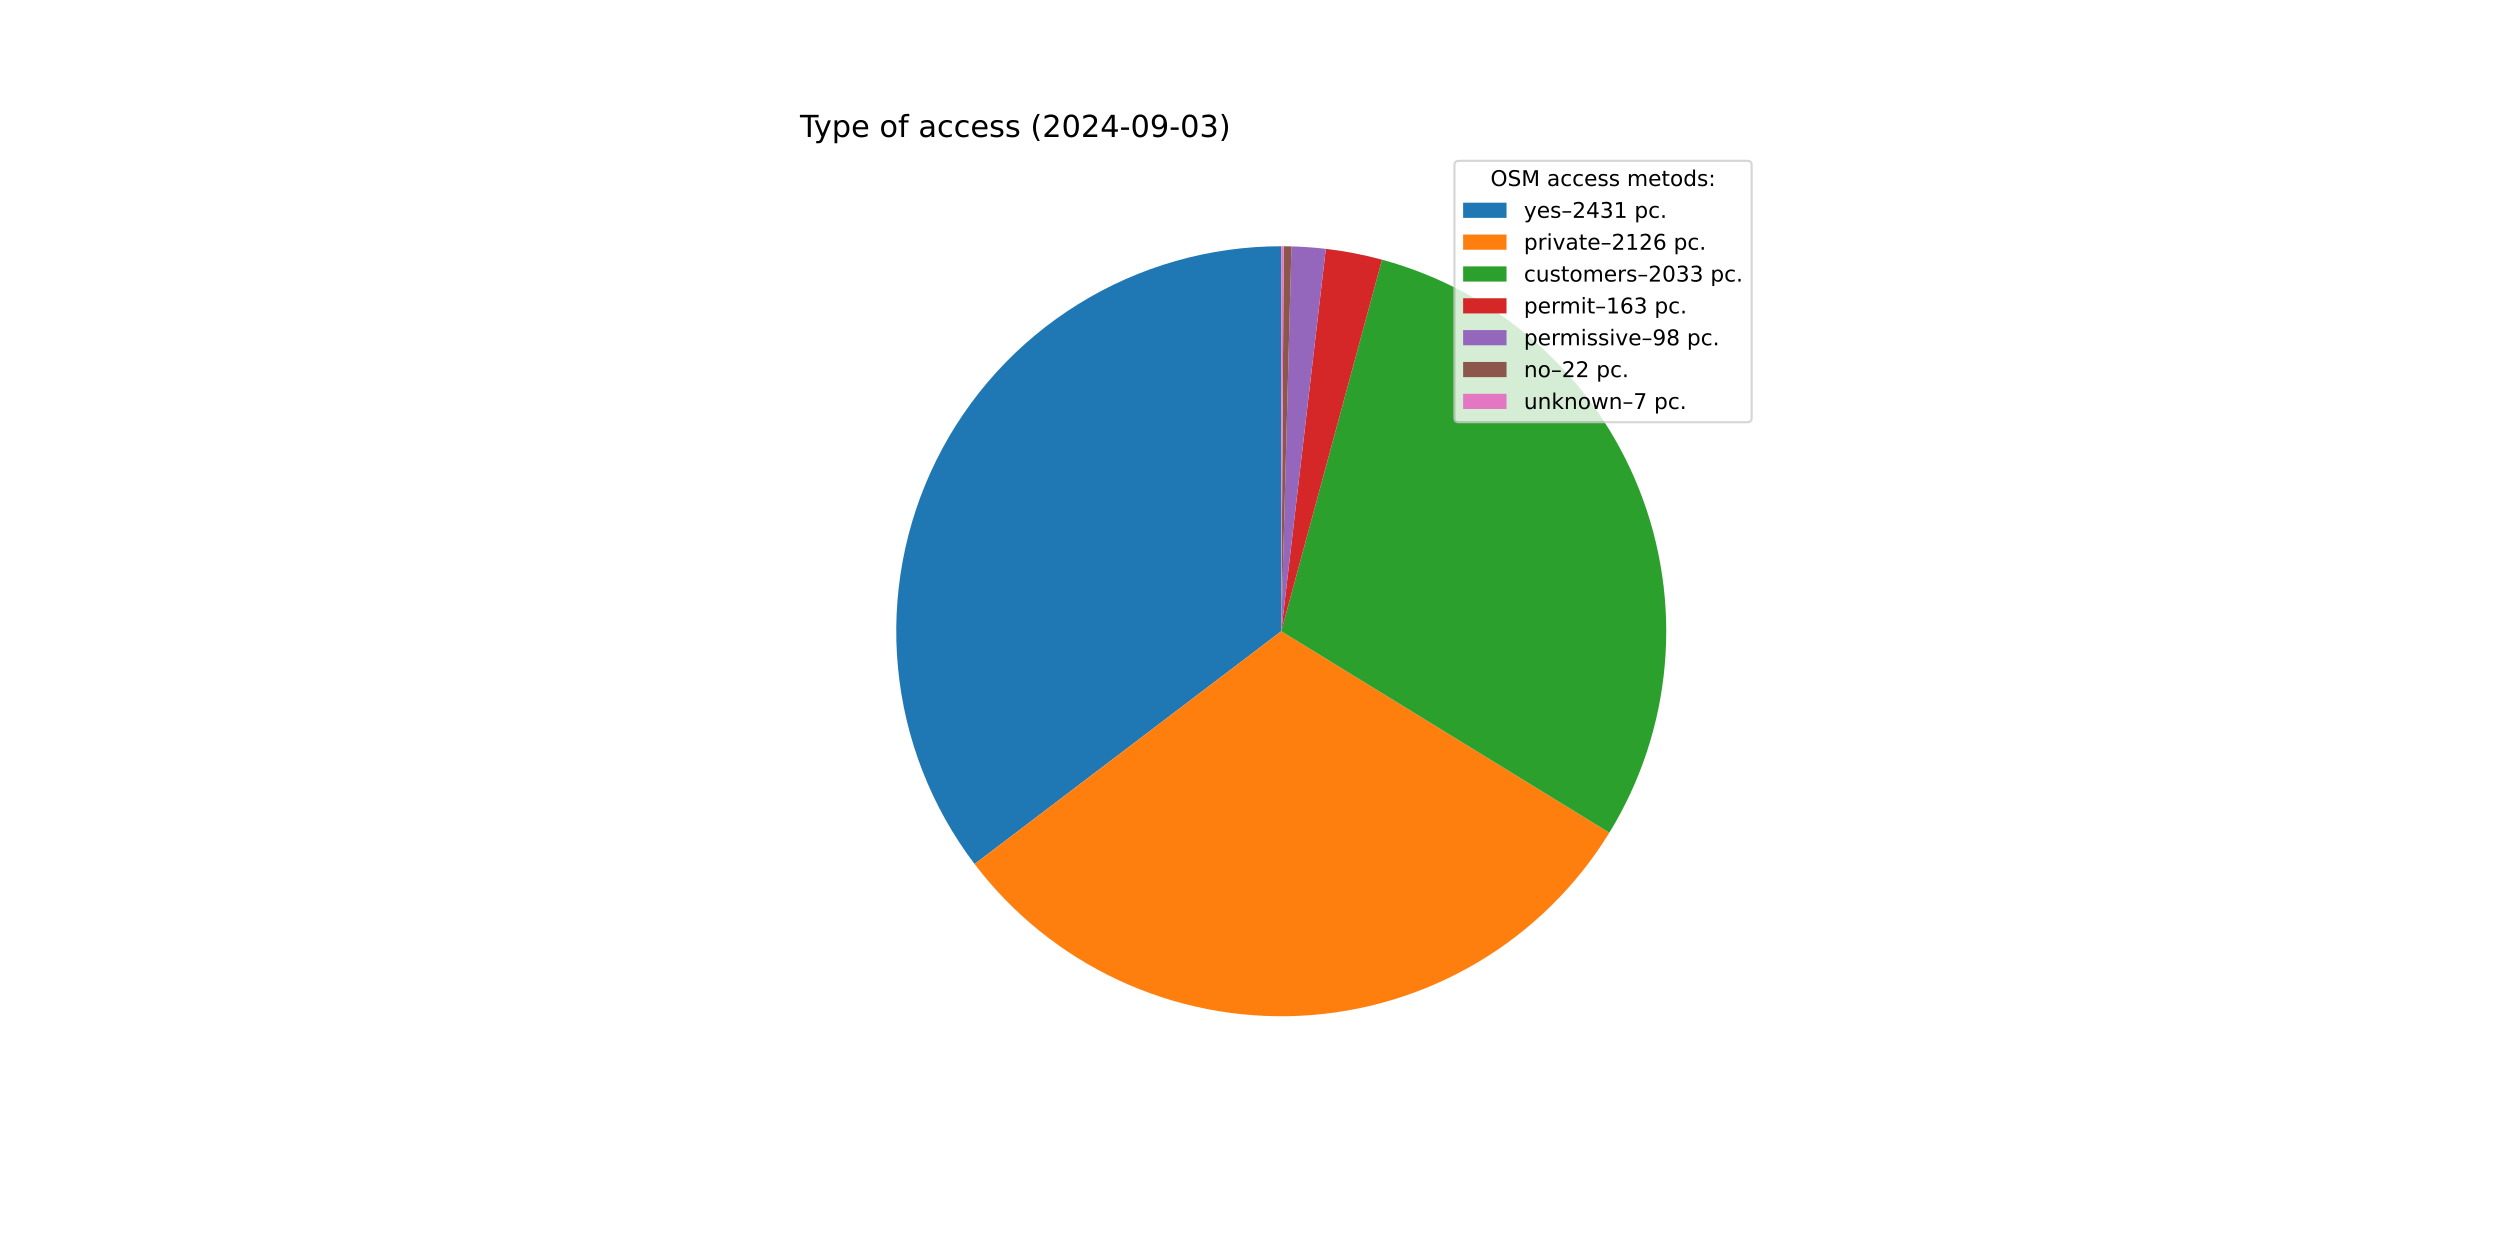
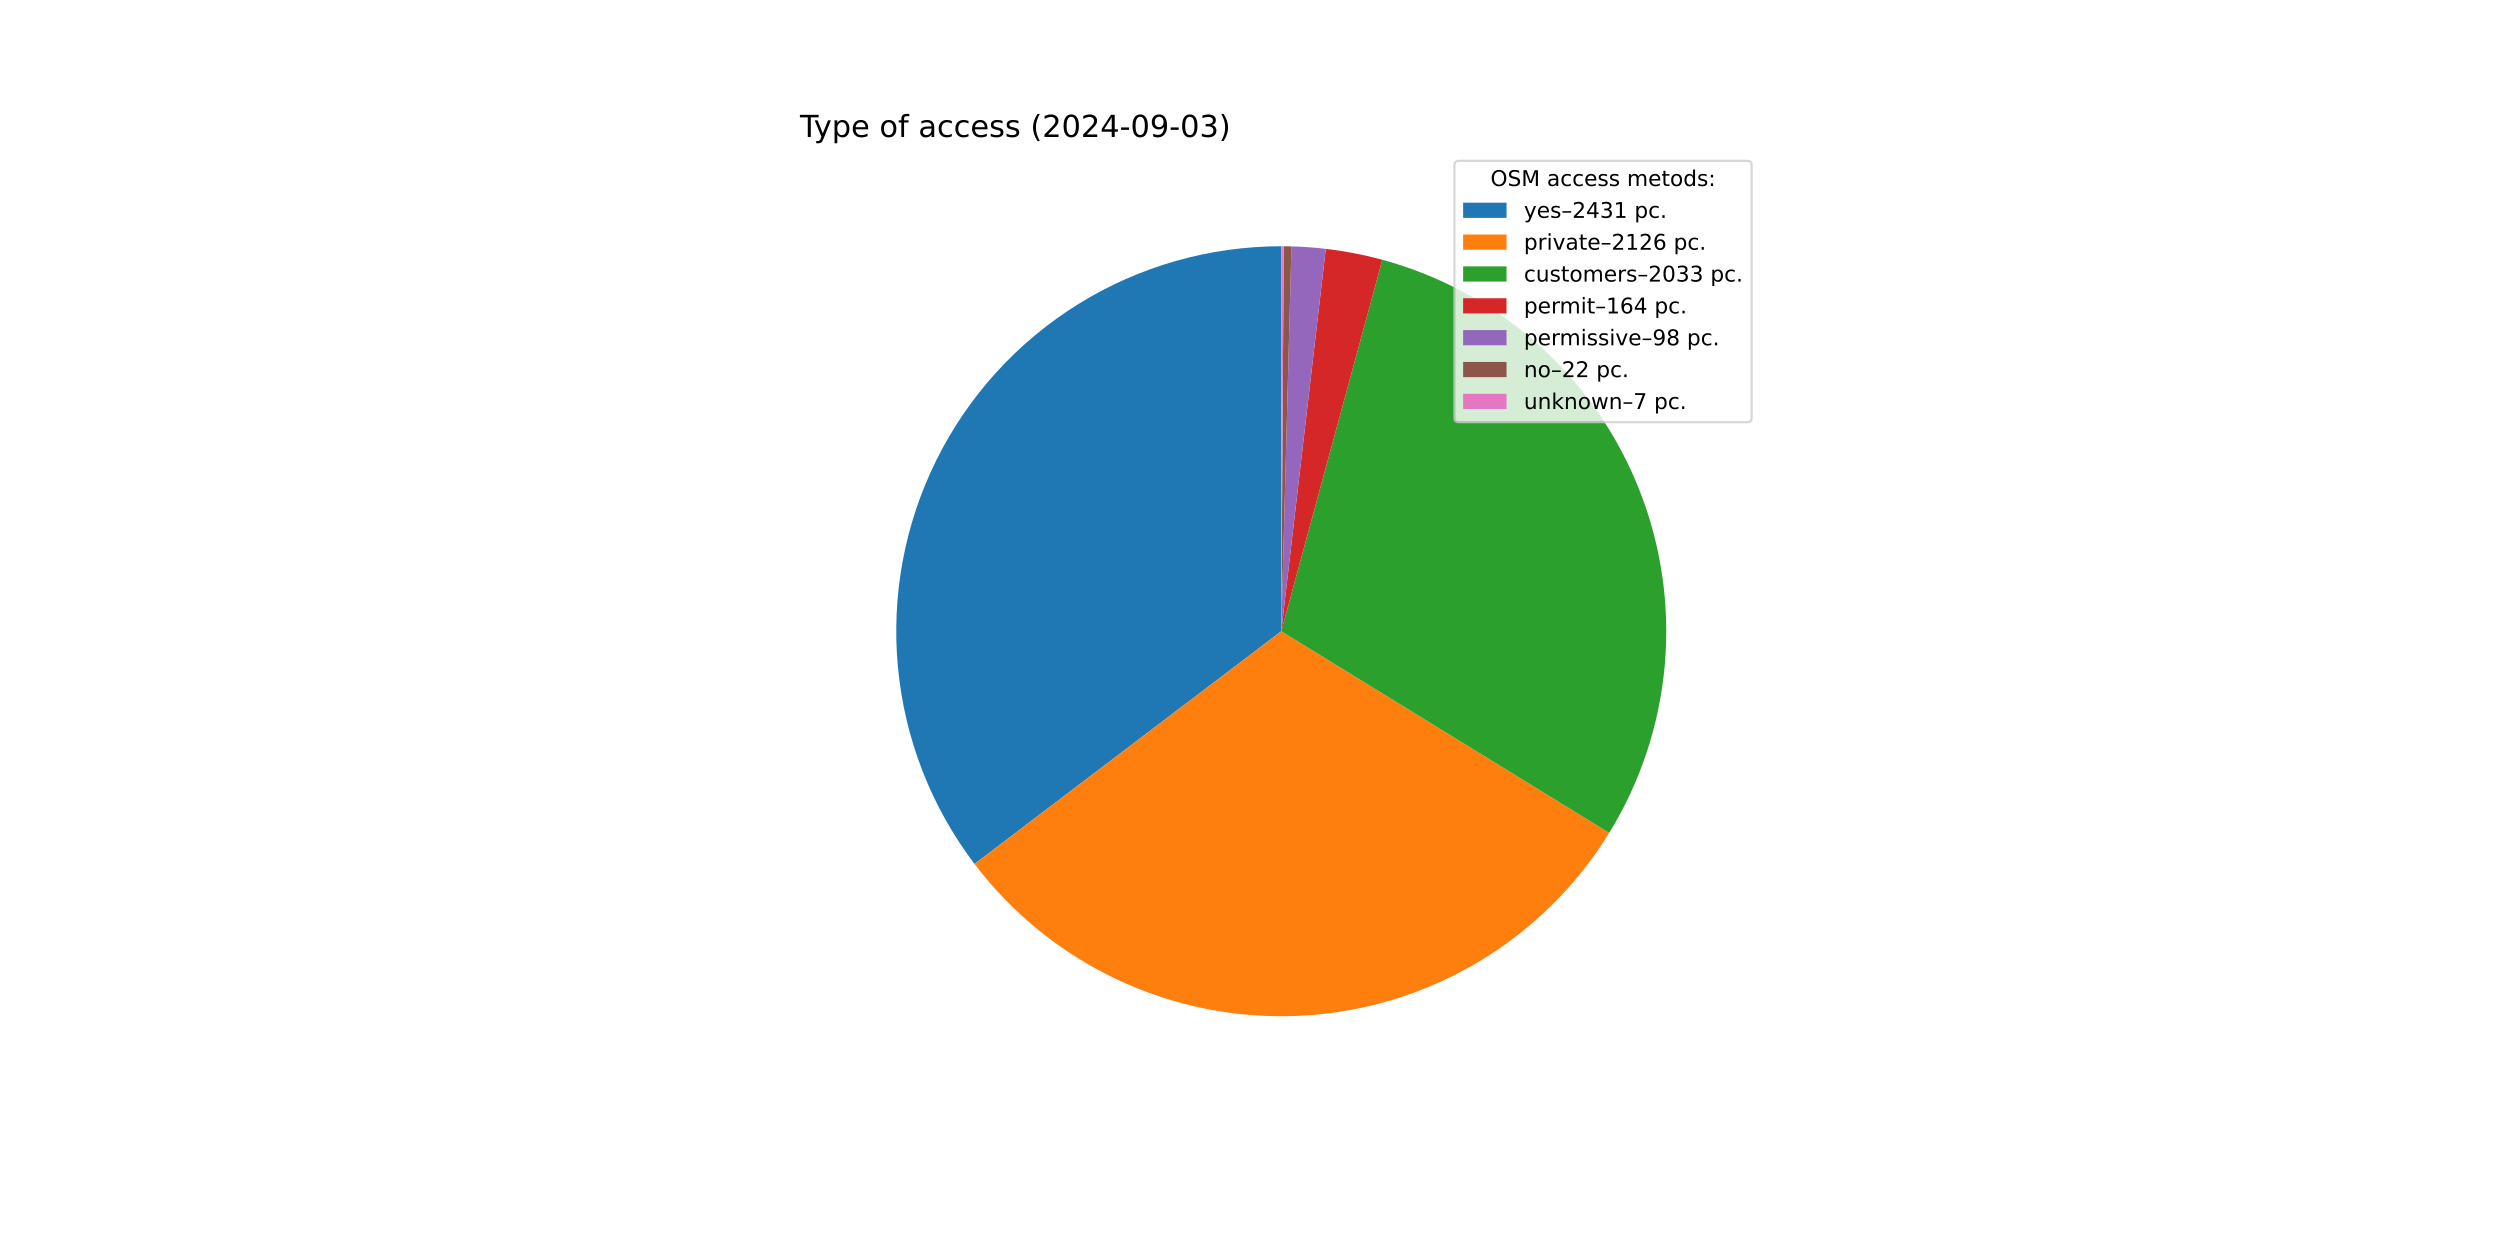
<svg xmlns="http://www.w3.org/2000/svg" xmlns:xlink="http://www.w3.org/1999/xlink" width="1152pt" height="576pt" viewBox="0 0 1152 576" version="1.1">
  <defs>
    <style type="text/css">*{stroke-linejoin: round; stroke-linecap: butt}</style>
  </defs>
  <g id="figure_1">
    <g id="patch_1">
      <path d="M 0 576  L 1152 576  L 1152 0  L 0 0  z " style="fill: #ffffff" />
    </g>
    <g id="axes_1">
      <g id="patch_2">
-         <path d="M 590.4 113.472  C 557.369 113.472 524.984 122.697 496.912 140.104  C 468.839 157.51 446.177 182.416 431.491 212.003  C 416.805 241.59 410.67 274.699 413.78 307.584  C 416.89 340.468 429.123 371.84 449.096 398.149  L 590.4 290.88  z " style="fill: #1f77b4" />
+         <path d="M 590.4 113.472  C 557.373 113.472 524.994 122.694 496.924 140.096  C 468.854 157.498 446.193 182.397 431.504 211.977  C 416.815 241.558 410.674 274.66 413.776 307.541  C 416.878 340.421 429.1 371.792 449.061 398.104  L 590.4 290.88  z " style="fill: #1f77b4" />
      </g>
      <g id="patch_3">
-         <path d="M 449.096 398.149  C 466.536 421.124 489.32 439.502 515.465 451.685  C 541.61 463.869 570.336 469.494 599.145 468.072  C 627.955 466.65 655.987 458.224 680.806 443.525  C 705.624 428.826 726.487 408.294 741.58 383.714  L 590.4 290.88  z " style="fill: #ff7f0e" />
+         <path d="M 449.061 398.104  C 466.492 421.08 489.265 439.464 515.402 451.656  C 541.538 463.848 570.257 469.485 599.063 468.076  C 627.869 466.668 655.902 458.256 680.724 443.573  C 705.547 428.89 726.418 408.372 741.524 383.805  L 590.4 290.88  z " style="fill: #ff7f0e" />
      </g>
      <g id="patch_4">
-         <path d="M 741.58 383.714  C 756.008 360.218 764.761 333.68 767.144 306.212  C 769.527 278.744 765.474 251.095 755.308 225.466  C 745.142 199.838 729.14 176.928 708.576 158.563  C 688.013 140.197 663.448 126.875 636.838 119.658  L 590.4 290.88  z " style="fill: #2ca02c" />
+         <path d="M 741.524 383.805  C 755.964 360.322 764.733 333.793 767.134 306.331  C 769.535 278.868 765.502 251.221 755.356 225.588  C 745.211 199.956 729.229 177.038 708.683 158.658  C 688.137 140.278 663.587 126.937 636.988 119.698  L 590.4 290.88  z " style="fill: #2ca02c" />
      </g>
      <g id="patch_5">
-         <path d="M 636.838 119.658  C 632.59 118.505 628.3 117.512 623.977 116.678  C 619.655 115.845 615.303 115.173 610.93 114.664  L 590.4 290.88  z " style="fill: #d62728" />
+         <path d="M 636.988 119.698  C 632.715 118.535 628.4 117.533 624.052 116.693  C 619.704 115.853 615.326 115.176 610.927 114.664  L 590.4 290.88  z " style="fill: #d62728" />
      </g>
      <g id="patch_6">
-         <path d="M 610.93 114.664  C 608.302 114.358 605.667 114.11 603.027 113.922  C 600.387 113.734 597.744 113.604 595.098 113.534  L 590.4 290.88  z " style="fill: #9467bd" />
+         <path d="M 610.927 114.664  C 608.299 114.357 605.664 114.11 603.025 113.922  C 600.385 113.733 597.742 113.604 595.097 113.534  L 590.4 290.88  z " style="fill: #9467bd" />
      </g>
      <g id="patch_7">
-         <path d="M 595.098 113.534  C 594.504 113.518 593.91 113.506 593.316 113.496  C 592.722 113.486 592.128 113.479 591.534 113.476  L 590.4 290.88  z " style="fill: #8c564b" />
+         <path d="M 595.097 113.534  C 594.503 113.518 593.91 113.506 593.316 113.496  C 592.722 113.486 592.128 113.479 591.534 113.476  L 590.4 290.88  z " style="fill: #8c564b" />
      </g>
      <g id="patch_8">
        <path d="M 591.534 113.476  C 591.345 113.474 591.156 113.474 590.967 113.473  C 590.778 113.472 590.589 113.472 590.4 113.472  L 590.4 290.88  z " style="fill: #e377c2" />
      </g>
      <g id="matplotlib.axis_1" />
      <g id="matplotlib.axis_2" />
      <g id="text_1">
        <g transform="translate(368.64 63.12) scale(0.14 -0.14)">
          <defs>
            <path id="DejaVuSans-54" d="M -19 4666  L 3928 4666  L 3928 4134  L 2272 4134  L 2272 0  L 1638 0  L 1638 4134  L -19 4134  L -19 4666  z " transform="scale(0.015625)" />
            <path id="DejaVuSans-79" d="M 2059 -325  Q 1816 -950 1584 -1140  Q 1353 -1331 966 -1331  L 506 -1331  L 506 -850  L 844 -850  Q 1081 -850 1212 -737  Q 1344 -625 1503 -206  L 1606 56  L 191 3500  L 800 3500  L 1894 763  L 2988 3500  L 3597 3500  L 2059 -325  z " transform="scale(0.015625)" />
            <path id="DejaVuSans-70" d="M 1159 525  L 1159 -1331  L 581 -1331  L 581 3500  L 1159 3500  L 1159 2969  Q 1341 3281 1617 3432  Q 1894 3584 2278 3584  Q 2916 3584 3314 3078  Q 3713 2572 3713 1747  Q 3713 922 3314 415  Q 2916 -91 2278 -91  Q 1894 -91 1617 61  Q 1341 213 1159 525  z M 3116 1747  Q 3116 2381 2855 2742  Q 2594 3103 2138 3103  Q 1681 3103 1420 2742  Q 1159 2381 1159 1747  Q 1159 1113 1420 752  Q 1681 391 2138 391  Q 2594 391 2855 752  Q 3116 1113 3116 1747  z " transform="scale(0.015625)" />
            <path id="DejaVuSans-65" d="M 3597 1894  L 3597 1613  L 953 1613  Q 991 1019 1311 708  Q 1631 397 2203 397  Q 2534 397 2845 478  Q 3156 559 3463 722  L 3463 178  Q 3153 47 2828 -22  Q 2503 -91 2169 -91  Q 1331 -91 842 396  Q 353 884 353 1716  Q 353 2575 817 3079  Q 1281 3584 2069 3584  Q 2775 3584 3186 3129  Q 3597 2675 3597 1894  z M 3022 2063  Q 3016 2534 2758 2815  Q 2500 3097 2075 3097  Q 1594 3097 1305 2825  Q 1016 2553 972 2059  L 3022 2063  z " transform="scale(0.015625)" />
            <path id="DejaVuSans-20" transform="scale(0.015625)" />
            <path id="DejaVuSans-6f" d="M 1959 3097  Q 1497 3097 1228 2736  Q 959 2375 959 1747  Q 959 1119 1226 758  Q 1494 397 1959 397  Q 2419 397 2687 759  Q 2956 1122 2956 1747  Q 2956 2369 2687 2733  Q 2419 3097 1959 3097  z M 1959 3584  Q 2709 3584 3137 3096  Q 3566 2609 3566 1747  Q 3566 888 3137 398  Q 2709 -91 1959 -91  Q 1206 -91 779 398  Q 353 888 353 1747  Q 353 2609 779 3096  Q 1206 3584 1959 3584  z " transform="scale(0.015625)" />
            <path id="DejaVuSans-66" d="M 2375 4863  L 2375 4384  L 1825 4384  Q 1516 4384 1395 4259  Q 1275 4134 1275 3809  L 1275 3500  L 2222 3500  L 2222 3053  L 1275 3053  L 1275 0  L 697 0  L 697 3053  L 147 3053  L 147 3500  L 697 3500  L 697 3744  Q 697 4328 969 4595  Q 1241 4863 1831 4863  L 2375 4863  z " transform="scale(0.015625)" />
            <path id="DejaVuSans-61" d="M 2194 1759  Q 1497 1759 1228 1600  Q 959 1441 959 1056  Q 959 750 1161 570  Q 1363 391 1709 391  Q 2188 391 2477 730  Q 2766 1069 2766 1631  L 2766 1759  L 2194 1759  z M 3341 1997  L 3341 0  L 2766 0  L 2766 531  Q 2569 213 2275 61  Q 1981 -91 1556 -91  Q 1019 -91 701 211  Q 384 513 384 1019  Q 384 1609 779 1909  Q 1175 2209 1959 2209  L 2766 2209  L 2766 2266  Q 2766 2663 2505 2880  Q 2244 3097 1772 3097  Q 1472 3097 1187 3025  Q 903 2953 641 2809  L 641 3341  Q 956 3463 1253 3523  Q 1550 3584 1831 3584  Q 2591 3584 2966 3190  Q 3341 2797 3341 1997  z " transform="scale(0.015625)" />
            <path id="DejaVuSans-63" d="M 3122 3366  L 3122 2828  Q 2878 2963 2633 3030  Q 2388 3097 2138 3097  Q 1578 3097 1268 2742  Q 959 2388 959 1747  Q 959 1106 1268 751  Q 1578 397 2138 397  Q 2388 397 2633 464  Q 2878 531 3122 666  L 3122 134  Q 2881 22 2623 -34  Q 2366 -91 2075 -91  Q 1284 -91 818 406  Q 353 903 353 1747  Q 353 2603 823 3093  Q 1294 3584 2113 3584  Q 2378 3584 2631 3529  Q 2884 3475 3122 3366  z " transform="scale(0.015625)" />
            <path id="DejaVuSans-73" d="M 2834 3397  L 2834 2853  Q 2591 2978 2328 3040  Q 2066 3103 1784 3103  Q 1356 3103 1142 2972  Q 928 2841 928 2578  Q 928 2378 1081 2264  Q 1234 2150 1697 2047  L 1894 2003  Q 2506 1872 2764 1633  Q 3022 1394 3022 966  Q 3022 478 2636 193  Q 2250 -91 1575 -91  Q 1294 -91 989 -36  Q 684 19 347 128  L 347 722  Q 666 556 975 473  Q 1284 391 1588 391  Q 1994 391 2212 530  Q 2431 669 2431 922  Q 2431 1156 2273 1281  Q 2116 1406 1581 1522  L 1381 1569  Q 847 1681 609 1914  Q 372 2147 372 2553  Q 372 3047 722 3315  Q 1072 3584 1716 3584  Q 2034 3584 2315 3537  Q 2597 3491 2834 3397  z " transform="scale(0.015625)" />
            <path id="DejaVuSans-28" d="M 1984 4856  Q 1566 4138 1362 3434  Q 1159 2731 1159 2009  Q 1159 1288 1364 580  Q 1569 -128 1984 -844  L 1484 -844  Q 1016 -109 783 600  Q 550 1309 550 2009  Q 550 2706 781 3412  Q 1013 4119 1484 4856  L 1984 4856  z " transform="scale(0.015625)" />
            <path id="DejaVuSans-32" d="M 1228 531  L 3431 531  L 3431 0  L 469 0  L 469 531  Q 828 903 1448 1529  Q 2069 2156 2228 2338  Q 2531 2678 2651 2914  Q 2772 3150 2772 3378  Q 2772 3750 2511 3984  Q 2250 4219 1831 4219  Q 1534 4219 1204 4116  Q 875 4013 500 3803  L 500 4441  Q 881 4594 1212 4672  Q 1544 4750 1819 4750  Q 2544 4750 2975 4387  Q 3406 4025 3406 3419  Q 3406 3131 3298 2873  Q 3191 2616 2906 2266  Q 2828 2175 2409 1742  Q 1991 1309 1228 531  z " transform="scale(0.015625)" />
            <path id="DejaVuSans-30" d="M 2034 4250  Q 1547 4250 1301 3770  Q 1056 3291 1056 2328  Q 1056 1369 1301 889  Q 1547 409 2034 409  Q 2525 409 2770 889  Q 3016 1369 3016 2328  Q 3016 3291 2770 3770  Q 2525 4250 2034 4250  z M 2034 4750  Q 2819 4750 3233 4129  Q 3647 3509 3647 2328  Q 3647 1150 3233 529  Q 2819 -91 2034 -91  Q 1250 -91 836 529  Q 422 1150 422 2328  Q 422 3509 836 4129  Q 1250 4750 2034 4750  z " transform="scale(0.015625)" />
            <path id="DejaVuSans-34" d="M 2419 4116  L 825 1625  L 2419 1625  L 2419 4116  z M 2253 4666  L 3047 4666  L 3047 1625  L 3713 1625  L 3713 1100  L 3047 1100  L 3047 0  L 2419 0  L 2419 1100  L 313 1100  L 313 1709  L 2253 4666  z " transform="scale(0.015625)" />
            <path id="DejaVuSans-2d" d="M 313 2009  L 1997 2009  L 1997 1497  L 313 1497  L 313 2009  z " transform="scale(0.015625)" />
            <path id="DejaVuSans-39" d="M 703 97  L 703 672  Q 941 559 1184 500  Q 1428 441 1663 441  Q 2288 441 2617 861  Q 2947 1281 2994 2138  Q 2813 1869 2534 1725  Q 2256 1581 1919 1581  Q 1219 1581 811 2004  Q 403 2428 403 3163  Q 403 3881 828 4315  Q 1253 4750 1959 4750  Q 2769 4750 3195 4129  Q 3622 3509 3622 2328  Q 3622 1225 3098 567  Q 2575 -91 1691 -91  Q 1453 -91 1209 -44  Q 966 3 703 97  z M 1959 2075  Q 2384 2075 2632 2365  Q 2881 2656 2881 3163  Q 2881 3666 2632 3958  Q 2384 4250 1959 4250  Q 1534 4250 1286 3958  Q 1038 3666 1038 3163  Q 1038 2656 1286 2365  Q 1534 2075 1959 2075  z " transform="scale(0.015625)" />
            <path id="DejaVuSans-33" d="M 2597 2516  Q 3050 2419 3304 2112  Q 3559 1806 3559 1356  Q 3559 666 3084 287  Q 2609 -91 1734 -91  Q 1441 -91 1130 -33  Q 819 25 488 141  L 488 750  Q 750 597 1062 519  Q 1375 441 1716 441  Q 2309 441 2620 675  Q 2931 909 2931 1356  Q 2931 1769 2642 2001  Q 2353 2234 1838 2234  L 1294 2234  L 1294 2753  L 1863 2753  Q 2328 2753 2575 2939  Q 2822 3125 2822 3475  Q 2822 3834 2567 4026  Q 2313 4219 1838 4219  Q 1578 4219 1281 4162  Q 984 4106 628 3988  L 628 4550  Q 988 4650 1302 4700  Q 1616 4750 1894 4750  Q 2613 4750 3031 4423  Q 3450 4097 3450 3541  Q 3450 3153 3228 2886  Q 3006 2619 2597 2516  z " transform="scale(0.015625)" />
            <path id="DejaVuSans-29" d="M 513 4856  L 1013 4856  Q 1481 4119 1714 3412  Q 1947 2706 1947 2009  Q 1947 1309 1714 600  Q 1481 -109 1013 -844  L 513 -844  Q 928 -128 1133 580  Q 1338 1288 1338 2009  Q 1338 2731 1133 3434  Q 928 4138 513 4856  z " transform="scale(0.015625)" />
          </defs>
          <use xlink:href="#DejaVuSans-54" />
          <use xlink:href="#DejaVuSans-79" x="45.459" />
          <use xlink:href="#DejaVuSans-70" x="104.639" />
          <use xlink:href="#DejaVuSans-65" x="168.115" />
          <use xlink:href="#DejaVuSans-20" x="229.639" />
          <use xlink:href="#DejaVuSans-6f" x="261.426" />
          <use xlink:href="#DejaVuSans-66" x="322.607" />
          <use xlink:href="#DejaVuSans-20" x="357.812" />
          <use xlink:href="#DejaVuSans-61" x="389.6" />
          <use xlink:href="#DejaVuSans-63" x="450.879" />
          <use xlink:href="#DejaVuSans-63" x="505.859" />
          <use xlink:href="#DejaVuSans-65" x="560.84" />
          <use xlink:href="#DejaVuSans-73" x="622.363" />
          <use xlink:href="#DejaVuSans-73" x="674.463" />
          <use xlink:href="#DejaVuSans-20" x="726.562" />
          <use xlink:href="#DejaVuSans-28" x="758.35" />
          <use xlink:href="#DejaVuSans-32" x="797.363" />
          <use xlink:href="#DejaVuSans-30" x="860.986" />
          <use xlink:href="#DejaVuSans-32" x="924.609" />
          <use xlink:href="#DejaVuSans-34" x="988.232" />
          <use xlink:href="#DejaVuSans-2d" x="1051.855" />
          <use xlink:href="#DejaVuSans-30" x="1087.939" />
          <use xlink:href="#DejaVuSans-39" x="1151.562" />
          <use xlink:href="#DejaVuSans-2d" x="1215.186" />
          <use xlink:href="#DejaVuSans-30" x="1251.27" />
          <use xlink:href="#DejaVuSans-33" x="1314.893" />
          <use xlink:href="#DejaVuSans-29" x="1378.516" />
        </g>
      </g>
      <g id="legend_1">
        <g id="patch_9">
          <path d="M 672.208 194.545  L 805.16 194.545  Q 807.16 194.545 807.16 192.545  L 807.16 76.12  Q 807.16 74.12 805.16 74.12  L 672.208 74.12  Q 670.208 74.12 670.208 76.12  L 670.208 192.545  Q 670.208 194.545 672.208 194.545  z " style="fill: #ffffff; opacity: 0.8; stroke: #cccccc; stroke-linejoin: miter" />
        </g>
        <g id="text_2">
          <g transform="translate(686.8038 85.71844) scale(0.1 -0.1)">
            <defs>
              <path id="DejaVuSans-4f" d="M 2522 4238  Q 1834 4238 1429 3725  Q 1025 3213 1025 2328  Q 1025 1447 1429 934  Q 1834 422 2522 422  Q 3209 422 3611 934  Q 4013 1447 4013 2328  Q 4013 3213 3611 3725  Q 3209 4238 2522 4238  z M 2522 4750  Q 3503 4750 4090 4092  Q 4678 3434 4678 2328  Q 4678 1225 4090 567  Q 3503 -91 2522 -91  Q 1538 -91 948 565  Q 359 1222 359 2328  Q 359 3434 948 4092  Q 1538 4750 2522 4750  z " transform="scale(0.015625)" />
              <path id="DejaVuSans-53" d="M 3425 4513  L 3425 3897  Q 3066 4069 2747 4153  Q 2428 4238 2131 4238  Q 1616 4238 1336 4038  Q 1056 3838 1056 3469  Q 1056 3159 1242 3001  Q 1428 2844 1947 2747  L 2328 2669  Q 3034 2534 3370 2195  Q 3706 1856 3706 1288  Q 3706 609 3251 259  Q 2797 -91 1919 -91  Q 1588 -91 1214 -16  Q 841 59 441 206  L 441 856  Q 825 641 1194 531  Q 1563 422 1919 422  Q 2459 422 2753 634  Q 3047 847 3047 1241  Q 3047 1584 2836 1778  Q 2625 1972 2144 2069  L 1759 2144  Q 1053 2284 737 2584  Q 422 2884 422 3419  Q 422 4038 858 4394  Q 1294 4750 2059 4750  Q 2388 4750 2728 4690  Q 3069 4631 3425 4513  z " transform="scale(0.015625)" />
              <path id="DejaVuSans-4d" d="M 628 4666  L 1569 4666  L 2759 1491  L 3956 4666  L 4897 4666  L 4897 0  L 4281 0  L 4281 4097  L 3078 897  L 2444 897  L 1241 4097  L 1241 0  L 628 0  L 628 4666  z " transform="scale(0.015625)" />
              <path id="DejaVuSans-6d" d="M 3328 2828  Q 3544 3216 3844 3400  Q 4144 3584 4550 3584  Q 5097 3584 5394 3201  Q 5691 2819 5691 2113  L 5691 0  L 5113 0  L 5113 2094  Q 5113 2597 4934 2840  Q 4756 3084 4391 3084  Q 3944 3084 3684 2787  Q 3425 2491 3425 1978  L 3425 0  L 2847 0  L 2847 2094  Q 2847 2600 2669 2842  Q 2491 3084 2119 3084  Q 1678 3084 1418 2786  Q 1159 2488 1159 1978  L 1159 0  L 581 0  L 581 3500  L 1159 3500  L 1159 2956  Q 1356 3278 1631 3431  Q 1906 3584 2284 3584  Q 2666 3584 2933 3390  Q 3200 3197 3328 2828  z " transform="scale(0.015625)" />
              <path id="DejaVuSans-74" d="M 1172 4494  L 1172 3500  L 2356 3500  L 2356 3053  L 1172 3053  L 1172 1153  Q 1172 725 1289 603  Q 1406 481 1766 481  L 2356 481  L 2356 0  L 1766 0  Q 1100 0 847 248  Q 594 497 594 1153  L 594 3053  L 172 3053  L 172 3500  L 594 3500  L 594 4494  L 1172 4494  z " transform="scale(0.015625)" />
              <path id="DejaVuSans-64" d="M 2906 2969  L 2906 4863  L 3481 4863  L 3481 0  L 2906 0  L 2906 525  Q 2725 213 2448 61  Q 2172 -91 1784 -91  Q 1150 -91 751 415  Q 353 922 353 1747  Q 353 2572 751 3078  Q 1150 3584 1784 3584  Q 2172 3584 2448 3432  Q 2725 3281 2906 2969  z M 947 1747  Q 947 1113 1208 752  Q 1469 391 1925 391  Q 2381 391 2643 752  Q 2906 1113 2906 1747  Q 2906 2381 2643 2742  Q 2381 3103 1925 3103  Q 1469 3103 1208 2742  Q 947 2381 947 1747  z " transform="scale(0.015625)" />
              <path id="DejaVuSans-3a" d="M 750 794  L 1409 794  L 1409 0  L 750 0  L 750 794  z M 750 3309  L 1409 3309  L 1409 2516  L 750 2516  L 750 3309  z " transform="scale(0.015625)" />
            </defs>
            <use xlink:href="#DejaVuSans-4f" />
            <use xlink:href="#DejaVuSans-53" x="78.711" />
            <use xlink:href="#DejaVuSans-4d" x="142.188" />
            <use xlink:href="#DejaVuSans-20" x="228.467" />
            <use xlink:href="#DejaVuSans-61" x="260.254" />
            <use xlink:href="#DejaVuSans-63" x="321.533" />
            <use xlink:href="#DejaVuSans-63" x="376.514" />
            <use xlink:href="#DejaVuSans-65" x="431.494" />
            <use xlink:href="#DejaVuSans-73" x="493.018" />
            <use xlink:href="#DejaVuSans-73" x="545.117" />
            <use xlink:href="#DejaVuSans-20" x="597.217" />
            <use xlink:href="#DejaVuSans-6d" x="629.004" />
            <use xlink:href="#DejaVuSans-65" x="726.416" />
            <use xlink:href="#DejaVuSans-74" x="787.939" />
            <use xlink:href="#DejaVuSans-6f" x="827.148" />
            <use xlink:href="#DejaVuSans-64" x="888.33" />
            <use xlink:href="#DejaVuSans-73" x="951.807" />
            <use xlink:href="#DejaVuSans-3a" x="1003.906" />
          </g>
        </g>
        <g id="patch_10">
          <path d="M 674.208 100.397  L 694.208 100.397  L 694.208 93.397  L 674.208 93.397  z " style="fill: #1f77b4" />
        </g>
        <g id="text_3">
          <g transform="translate(702.2084 100.3966) scale(0.1 -0.1)">
            <defs>
              <path id="DejaVuSans-2013" d="M 313 1978  L 2888 1978  L 2888 1528  L 313 1528  L 313 1978  z " transform="scale(0.015625)" />
              <path id="DejaVuSans-31" d="M 794 531  L 1825 531  L 1825 4091  L 703 3866  L 703 4441  L 1819 4666  L 2450 4666  L 2450 531  L 3481 531  L 3481 0  L 794 0  L 794 531  z " transform="scale(0.015625)" />
              <path id="DejaVuSans-2e" d="M 684 794  L 1344 794  L 1344 0  L 684 0  L 684 794  z " transform="scale(0.015625)" />
            </defs>
            <use xlink:href="#DejaVuSans-79" />
            <use xlink:href="#DejaVuSans-65" x="59.18" />
            <use xlink:href="#DejaVuSans-73" x="120.703" />
            <use xlink:href="#DejaVuSans-2013" x="172.803" />
            <use xlink:href="#DejaVuSans-32" x="222.803" />
            <use xlink:href="#DejaVuSans-34" x="286.426" />
            <use xlink:href="#DejaVuSans-33" x="350.049" />
            <use xlink:href="#DejaVuSans-31" x="413.672" />
            <use xlink:href="#DejaVuSans-20" x="477.295" />
            <use xlink:href="#DejaVuSans-70" x="509.082" />
            <use xlink:href="#DejaVuSans-63" x="572.559" />
            <use xlink:href="#DejaVuSans-2e" x="627.539" />
          </g>
        </g>
        <g id="patch_11">
          <path d="M 674.208 115.075  L 694.208 115.075  L 694.208 108.075  L 674.208 108.075  z " style="fill: #ff7f0e" />
        </g>
        <g id="text_4">
          <g transform="translate(702.2084 115.0747) scale(0.1 -0.1)">
            <defs>
              <path id="DejaVuSans-72" d="M 2631 2963  Q 2534 3019 2420 3045  Q 2306 3072 2169 3072  Q 1681 3072 1420 2755  Q 1159 2438 1159 1844  L 1159 0  L 581 0  L 581 3500  L 1159 3500  L 1159 2956  Q 1341 3275 1631 3429  Q 1922 3584 2338 3584  Q 2397 3584 2469 3576  Q 2541 3569 2628 3553  L 2631 2963  z " transform="scale(0.015625)" />
              <path id="DejaVuSans-69" d="M 603 3500  L 1178 3500  L 1178 0  L 603 0  L 603 3500  z M 603 4863  L 1178 4863  L 1178 4134  L 603 4134  L 603 4863  z " transform="scale(0.015625)" />
              <path id="DejaVuSans-76" d="M 191 3500  L 800 3500  L 1894 563  L 2988 3500  L 3597 3500  L 2284 0  L 1503 0  L 191 3500  z " transform="scale(0.015625)" />
              <path id="DejaVuSans-36" d="M 2113 2584  Q 1688 2584 1439 2293  Q 1191 2003 1191 1497  Q 1191 994 1439 701  Q 1688 409 2113 409  Q 2538 409 2786 701  Q 3034 994 3034 1497  Q 3034 2003 2786 2293  Q 2538 2584 2113 2584  z M 3366 4563  L 3366 3988  Q 3128 4100 2886 4159  Q 2644 4219 2406 4219  Q 1781 4219 1451 3797  Q 1122 3375 1075 2522  Q 1259 2794 1537 2939  Q 1816 3084 2150 3084  Q 2853 3084 3261 2657  Q 3669 2231 3669 1497  Q 3669 778 3244 343  Q 2819 -91 2113 -91  Q 1303 -91 875 529  Q 447 1150 447 2328  Q 447 3434 972 4092  Q 1497 4750 2381 4750  Q 2619 4750 2861 4703  Q 3103 4656 3366 4563  z " transform="scale(0.015625)" />
            </defs>
            <use xlink:href="#DejaVuSans-70" />
            <use xlink:href="#DejaVuSans-72" x="63.477" />
            <use xlink:href="#DejaVuSans-69" x="104.59" />
            <use xlink:href="#DejaVuSans-76" x="132.373" />
            <use xlink:href="#DejaVuSans-61" x="191.553" />
            <use xlink:href="#DejaVuSans-74" x="252.832" />
            <use xlink:href="#DejaVuSans-65" x="292.041" />
            <use xlink:href="#DejaVuSans-2013" x="353.564" />
            <use xlink:href="#DejaVuSans-32" x="403.564" />
            <use xlink:href="#DejaVuSans-31" x="467.188" />
            <use xlink:href="#DejaVuSans-32" x="530.811" />
            <use xlink:href="#DejaVuSans-36" x="594.434" />
            <use xlink:href="#DejaVuSans-20" x="658.057" />
            <use xlink:href="#DejaVuSans-70" x="689.844" />
            <use xlink:href="#DejaVuSans-63" x="753.32" />
            <use xlink:href="#DejaVuSans-2e" x="808.301" />
          </g>
        </g>
        <g id="patch_12">
          <path d="M 674.208 129.753  L 694.208 129.753  L 694.208 122.753  L 674.208 122.753  z " style="fill: #2ca02c" />
        </g>
        <g id="text_5">
          <g transform="translate(702.2084 129.7528) scale(0.1 -0.1)">
            <defs>
              <path id="DejaVuSans-75" d="M 544 1381  L 544 3500  L 1119 3500  L 1119 1403  Q 1119 906 1312 657  Q 1506 409 1894 409  Q 2359 409 2629 706  Q 2900 1003 2900 1516  L 2900 3500  L 3475 3500  L 3475 0  L 2900 0  L 2900 538  Q 2691 219 2414 64  Q 2138 -91 1772 -91  Q 1169 -91 856 284  Q 544 659 544 1381  z M 1991 3584  L 1991 3584  z " transform="scale(0.015625)" />
            </defs>
            <use xlink:href="#DejaVuSans-63" />
            <use xlink:href="#DejaVuSans-75" x="54.98" />
            <use xlink:href="#DejaVuSans-73" x="118.359" />
            <use xlink:href="#DejaVuSans-74" x="170.459" />
            <use xlink:href="#DejaVuSans-6f" x="209.668" />
            <use xlink:href="#DejaVuSans-6d" x="270.85" />
            <use xlink:href="#DejaVuSans-65" x="368.262" />
            <use xlink:href="#DejaVuSans-72" x="429.785" />
            <use xlink:href="#DejaVuSans-73" x="470.898" />
            <use xlink:href="#DejaVuSans-2013" x="522.998" />
            <use xlink:href="#DejaVuSans-32" x="572.998" />
            <use xlink:href="#DejaVuSans-30" x="636.621" />
            <use xlink:href="#DejaVuSans-33" x="700.244" />
            <use xlink:href="#DejaVuSans-33" x="763.867" />
            <use xlink:href="#DejaVuSans-20" x="827.49" />
            <use xlink:href="#DejaVuSans-70" x="859.277" />
            <use xlink:href="#DejaVuSans-63" x="922.754" />
            <use xlink:href="#DejaVuSans-2e" x="977.734" />
          </g>
        </g>
        <g id="patch_13">
          <path d="M 674.208 144.431  L 694.208 144.431  L 694.208 137.431  L 674.208 137.431  z " style="fill: #d62728" />
        </g>
        <g id="text_6">
          <g transform="translate(702.2084 144.4309) scale(0.1 -0.1)">
            <use xlink:href="#DejaVuSans-70" />
            <use xlink:href="#DejaVuSans-65" x="63.477" />
            <use xlink:href="#DejaVuSans-72" x="125" />
            <use xlink:href="#DejaVuSans-6d" x="164.363" />
            <use xlink:href="#DejaVuSans-69" x="261.775" />
            <use xlink:href="#DejaVuSans-74" x="289.559" />
            <use xlink:href="#DejaVuSans-2013" x="328.768" />
            <use xlink:href="#DejaVuSans-31" x="378.768" />
            <use xlink:href="#DejaVuSans-36" x="442.391" />
-             <use xlink:href="#DejaVuSans-33" x="506.014" />
+             <use xlink:href="#DejaVuSans-34" x="506.014" />
            <use xlink:href="#DejaVuSans-20" x="569.637" />
            <use xlink:href="#DejaVuSans-70" x="601.424" />
            <use xlink:href="#DejaVuSans-63" x="664.9" />
            <use xlink:href="#DejaVuSans-2e" x="719.881" />
          </g>
        </g>
        <g id="patch_14">
          <path d="M 674.208 159.109  L 694.208 159.109  L 694.208 152.109  L 674.208 152.109  z " style="fill: #9467bd" />
        </g>
        <g id="text_7">
          <g transform="translate(702.2084 159.1091) scale(0.1 -0.1)">
            <defs>
              <path id="DejaVuSans-38" d="M 2034 2216  Q 1584 2216 1326 1975  Q 1069 1734 1069 1313  Q 1069 891 1326 650  Q 1584 409 2034 409  Q 2484 409 2743 651  Q 3003 894 3003 1313  Q 3003 1734 2745 1975  Q 2488 2216 2034 2216  z M 1403 2484  Q 997 2584 770 2862  Q 544 3141 544 3541  Q 544 4100 942 4425  Q 1341 4750 2034 4750  Q 2731 4750 3128 4425  Q 3525 4100 3525 3541  Q 3525 3141 3298 2862  Q 3072 2584 2669 2484  Q 3125 2378 3379 2068  Q 3634 1759 3634 1313  Q 3634 634 3220 271  Q 2806 -91 2034 -91  Q 1263 -91 848 271  Q 434 634 434 1313  Q 434 1759 690 2068  Q 947 2378 1403 2484  z M 1172 3481  Q 1172 3119 1398 2916  Q 1625 2713 2034 2713  Q 2441 2713 2670 2916  Q 2900 3119 2900 3481  Q 2900 3844 2670 4047  Q 2441 4250 2034 4250  Q 1625 4250 1398 4047  Q 1172 3844 1172 3481  z " transform="scale(0.015625)" />
            </defs>
            <use xlink:href="#DejaVuSans-70" />
            <use xlink:href="#DejaVuSans-65" x="63.477" />
            <use xlink:href="#DejaVuSans-72" x="125" />
            <use xlink:href="#DejaVuSans-6d" x="164.363" />
            <use xlink:href="#DejaVuSans-69" x="261.775" />
            <use xlink:href="#DejaVuSans-73" x="289.559" />
            <use xlink:href="#DejaVuSans-73" x="341.658" />
            <use xlink:href="#DejaVuSans-69" x="393.758" />
            <use xlink:href="#DejaVuSans-76" x="421.541" />
            <use xlink:href="#DejaVuSans-65" x="480.721" />
            <use xlink:href="#DejaVuSans-2013" x="542.244" />
            <use xlink:href="#DejaVuSans-39" x="592.244" />
            <use xlink:href="#DejaVuSans-38" x="655.867" />
            <use xlink:href="#DejaVuSans-20" x="719.49" />
            <use xlink:href="#DejaVuSans-70" x="751.277" />
            <use xlink:href="#DejaVuSans-63" x="814.754" />
            <use xlink:href="#DejaVuSans-2e" x="869.734" />
          </g>
        </g>
        <g id="patch_15">
          <path d="M 674.208 173.787  L 694.208 173.787  L 694.208 166.787  L 674.208 166.787  z " style="fill: #8c564b" />
        </g>
        <g id="text_8">
          <g transform="translate(702.2084 173.7872) scale(0.1 -0.1)">
            <defs>
              <path id="DejaVuSans-6e" d="M 3513 2113  L 3513 0  L 2938 0  L 2938 2094  Q 2938 2591 2744 2837  Q 2550 3084 2163 3084  Q 1697 3084 1428 2787  Q 1159 2491 1159 1978  L 1159 0  L 581 0  L 581 3500  L 1159 3500  L 1159 2956  Q 1366 3272 1645 3428  Q 1925 3584 2291 3584  Q 2894 3584 3203 3211  Q 3513 2838 3513 2113  z " transform="scale(0.015625)" />
            </defs>
            <use xlink:href="#DejaVuSans-6e" />
            <use xlink:href="#DejaVuSans-6f" x="63.379" />
            <use xlink:href="#DejaVuSans-2013" x="124.561" />
            <use xlink:href="#DejaVuSans-32" x="174.561" />
            <use xlink:href="#DejaVuSans-32" x="238.184" />
            <use xlink:href="#DejaVuSans-20" x="301.807" />
            <use xlink:href="#DejaVuSans-70" x="333.594" />
            <use xlink:href="#DejaVuSans-63" x="397.07" />
            <use xlink:href="#DejaVuSans-2e" x="452.051" />
          </g>
        </g>
        <g id="patch_16">
          <path d="M 674.208 188.465  L 694.208 188.465  L 694.208 181.465  L 674.208 181.465  z " style="fill: #e377c2" />
        </g>
        <g id="text_9">
          <g transform="translate(702.2084 188.4653) scale(0.1 -0.1)">
            <defs>
              <path id="DejaVuSans-6b" d="M 581 4863  L 1159 4863  L 1159 1991  L 2875 3500  L 3609 3500  L 1753 1863  L 3688 0  L 2938 0  L 1159 1709  L 1159 0  L 581 0  L 581 4863  z " transform="scale(0.015625)" />
              <path id="DejaVuSans-77" d="M 269 3500  L 844 3500  L 1563 769  L 2278 3500  L 2956 3500  L 3675 769  L 4391 3500  L 4966 3500  L 4050 0  L 3372 0  L 2619 2869  L 1863 0  L 1184 0  L 269 3500  z " transform="scale(0.015625)" />
              <path id="DejaVuSans-37" d="M 525 4666  L 3525 4666  L 3525 4397  L 1831 0  L 1172 0  L 2766 4134  L 525 4134  L 525 4666  z " transform="scale(0.015625)" />
            </defs>
            <use xlink:href="#DejaVuSans-75" />
            <use xlink:href="#DejaVuSans-6e" x="63.379" />
            <use xlink:href="#DejaVuSans-6b" x="126.758" />
            <use xlink:href="#DejaVuSans-6e" x="184.668" />
            <use xlink:href="#DejaVuSans-6f" x="248.047" />
            <use xlink:href="#DejaVuSans-77" x="309.229" />
            <use xlink:href="#DejaVuSans-6e" x="391.016" />
            <use xlink:href="#DejaVuSans-2013" x="454.395" />
            <use xlink:href="#DejaVuSans-37" x="504.395" />
            <use xlink:href="#DejaVuSans-20" x="568.018" />
            <use xlink:href="#DejaVuSans-70" x="599.805" />
            <use xlink:href="#DejaVuSans-63" x="663.281" />
            <use xlink:href="#DejaVuSans-2e" x="718.262" />
          </g>
        </g>
      </g>
    </g>
  </g>
</svg>
